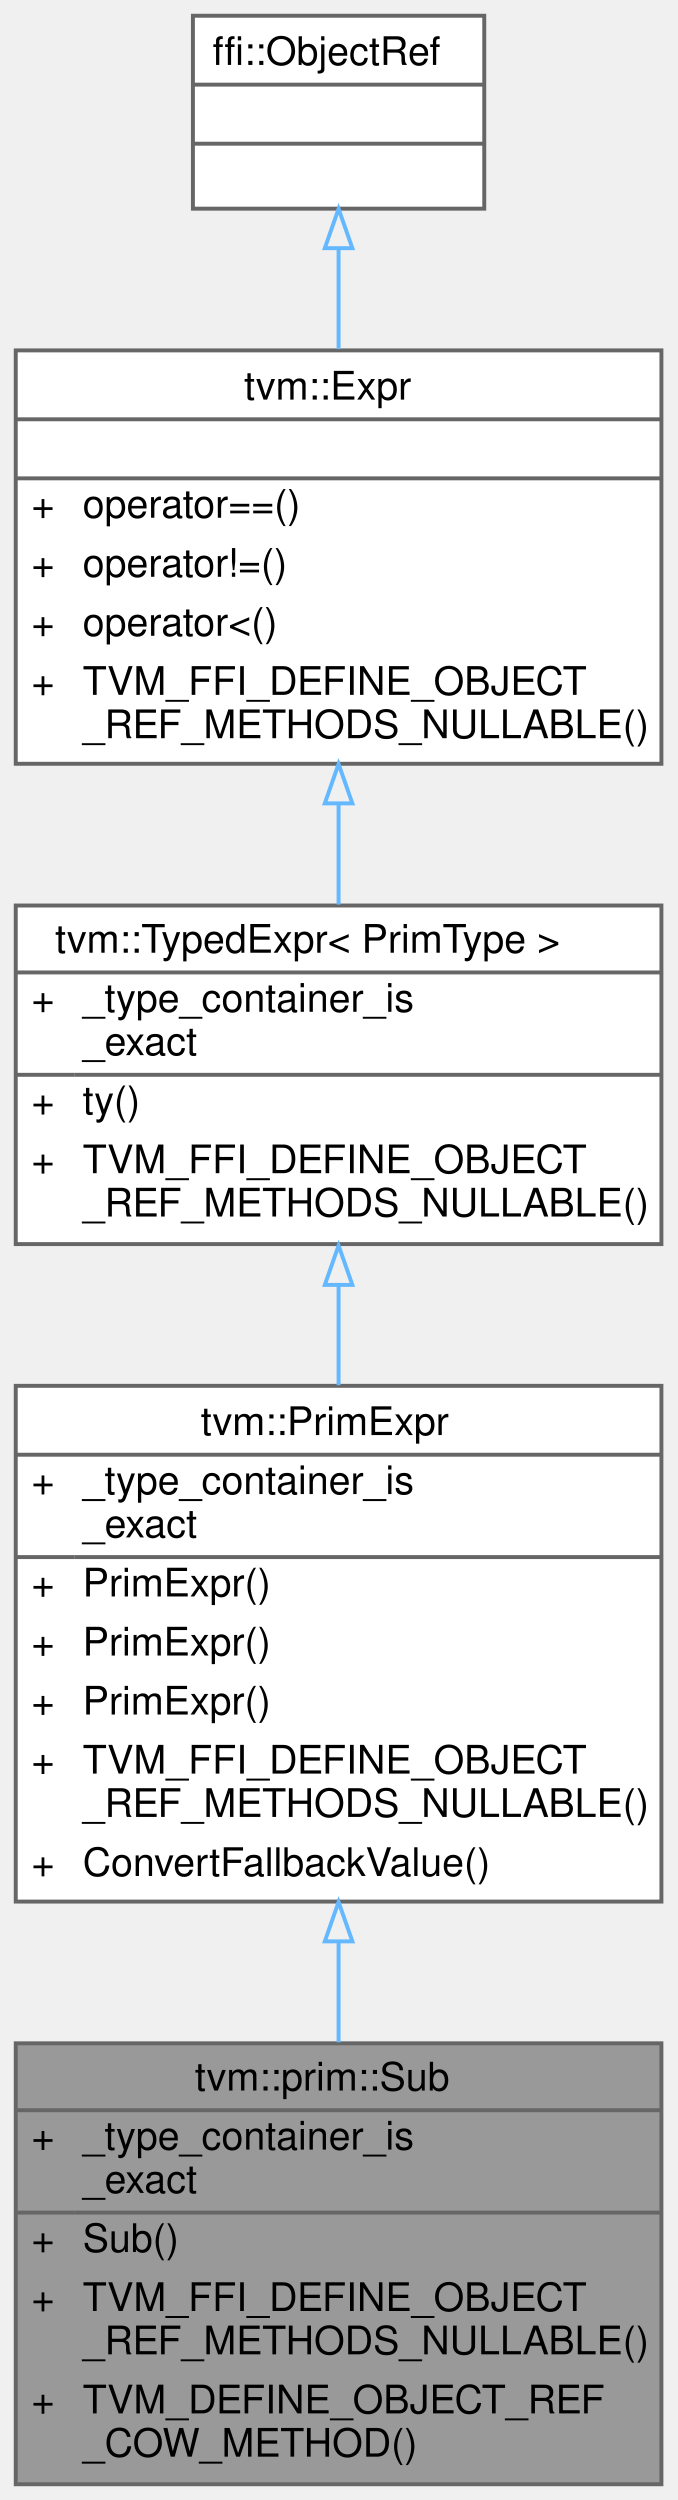
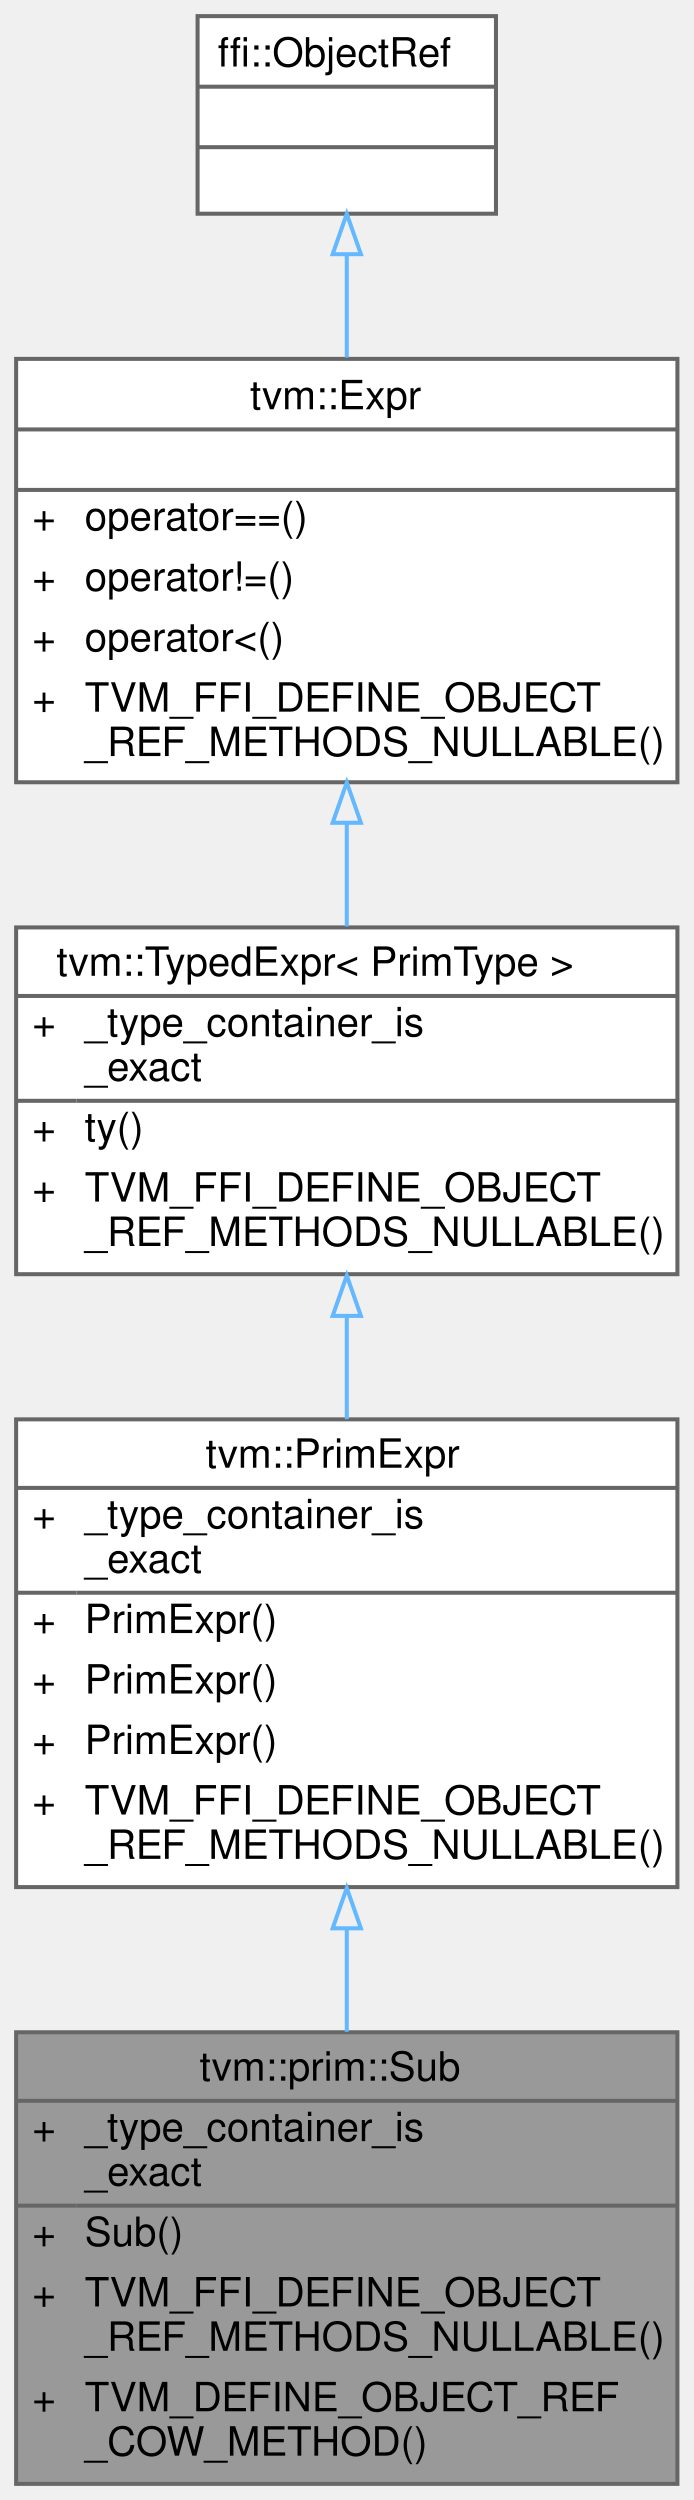
- <svg xmlns="http://www.w3.org/2000/svg" xmlns:xlink="http://www.w3.org/1999/xlink" width="172pt" height="635pt" viewBox="0.00 0.00 172.00 635.00">
-   <g id="graph0" class="graph" transform="scale(1 1) rotate(0) translate(4 631)">
+ <svg xmlns="http://www.w3.org/2000/svg" xmlns:xlink="http://www.w3.org/1999/xlink" width="172pt" height="620pt" viewBox="0.00 0.00 172.00 620.00">
+   <g id="graph0" class="graph" transform="scale(1 1) rotate(0) translate(4 616)">
    <g id="Node000001" class="node">
      <g id="a_Node000001">
        <a xlink:title="Managed reference to SubNode.">
          <polygon fill="#999999" stroke="transparent" points="164,-112 0,-112 0,0 164,0 164,-112" />
          <text text-anchor="start" x="45.5" y="-100" font-family="Helvetica,sans-Serif" font-size="10.00">tvm::prim::Sub</text>
          <text text-anchor="start" x="4" y="-85" font-family="Helvetica,sans-Serif" font-size="10.00">+</text>
          <text text-anchor="start" x="17" y="-85" font-family="Helvetica,sans-Serif" font-size="10.00">_type_container_is</text>
          <text text-anchor="start" x="17" y="-74" font-family="Helvetica,sans-Serif" font-size="10.00">_exact</text>
          <text text-anchor="start" x="4" y="-59" font-family="Helvetica,sans-Serif" font-size="10.00">+</text>
          <text text-anchor="start" x="17" y="-59" font-family="Helvetica,sans-Serif" font-size="10.00">Sub()</text>
          <text text-anchor="start" x="4" y="-44" font-family="Helvetica,sans-Serif" font-size="10.00">+</text>
          <text text-anchor="start" x="17" y="-44" font-family="Helvetica,sans-Serif" font-size="10.00">TVM_FFI_DEFINE_OBJECT</text>
          <text text-anchor="start" x="17" y="-33" font-family="Helvetica,sans-Serif" font-size="10.00">_REF_METHODS_NULLABLE()</text>
          <text text-anchor="start" x="4" y="-18" font-family="Helvetica,sans-Serif" font-size="10.00">+</text>
          <text text-anchor="start" x="17" y="-18" font-family="Helvetica,sans-Serif" font-size="10.00">TVM_DEFINE_OBJECT_REF</text>
          <text text-anchor="start" x="17" y="-7" font-family="Helvetica,sans-Serif" font-size="10.00">_COW_METHOD()</text>
          <polygon fill="#666666" stroke="#666666" points="0,-95 0,-95 164,-95 164,-95 0,-95" />
          <polygon fill="#666666" stroke="#666666" points="0,-69 0,-69 15,-69 15,-69 0,-69" />
          <polygon fill="#666666" stroke="#666666" points="15,-69 15,-69 164,-69 164,-69 15,-69" />
          <polygon fill="none" stroke="#666666" points="0,0 0,-112 164,-112 164,0 0,0" />
        </a>
      </g>
    </g>
    <g id="Node000002" class="node">
      <g id="a_Node000002">
        <a xlink:href="classtvm_1_1PrimExpr.html" target="_top" xlink:title="Typed reference/view over any Expr whose ExprNode::ty is PrimType.">
-           <polygon fill="white" stroke="transparent" points="164,-279 0,-279 0,-148 164,-148 164,-279" />
-           <text text-anchor="start" x="47" y="-266.5" font-family="Helvetica,sans-Serif" font-size="10.00">tvm::PrimExpr</text>
-           <text text-anchor="start" x="4" y="-251.5" font-family="Helvetica,sans-Serif" font-size="10.00">+</text>
-           <text text-anchor="start" x="17" y="-251.5" font-family="Helvetica,sans-Serif" font-size="10.00">_type_container_is</text>
-           <text text-anchor="start" x="17" y="-240.5" font-family="Helvetica,sans-Serif" font-size="10.00">_exact</text>
-           <text text-anchor="start" x="4" y="-225.5" font-family="Helvetica,sans-Serif" font-size="10.00">+</text>
-           <text text-anchor="start" x="17" y="-225.5" font-family="Helvetica,sans-Serif" font-size="10.00">PrimExpr()</text>
-           <text text-anchor="start" x="4" y="-210.5" font-family="Helvetica,sans-Serif" font-size="10.00">+</text>
-           <text text-anchor="start" x="17" y="-210.5" font-family="Helvetica,sans-Serif" font-size="10.00">PrimExpr()</text>
-           <text text-anchor="start" x="4" y="-195.5" font-family="Helvetica,sans-Serif" font-size="10.00">+</text>
-           <text text-anchor="start" x="17" y="-195.5" font-family="Helvetica,sans-Serif" font-size="10.00">PrimExpr()</text>
-           <text text-anchor="start" x="4" y="-180.5" font-family="Helvetica,sans-Serif" font-size="10.00">+</text>
-           <text text-anchor="start" x="17" y="-180.5" font-family="Helvetica,sans-Serif" font-size="10.00">TVM_FFI_DEFINE_OBJECT</text>
-           <text text-anchor="start" x="17" y="-169.5" font-family="Helvetica,sans-Serif" font-size="10.00">_REF_METHODS_NULLABLE()</text>
-           <text text-anchor="start" x="4" y="-154.5" font-family="Helvetica,sans-Serif" font-size="10.00">+</text>
-           <text text-anchor="start" x="17" y="-154.5" font-family="Helvetica,sans-Serif" font-size="10.00">ConvertFallbackValue()</text>
-           <polygon fill="#666666" stroke="#666666" points="0,-261.5 0,-261.5 164,-261.5 164,-261.5 0,-261.5" />
-           <polygon fill="#666666" stroke="#666666" points="0,-235.5 0,-235.5 15,-235.5 15,-235.5 0,-235.5" />
-           <polygon fill="#666666" stroke="#666666" points="15,-235.5 15,-235.5 164,-235.5 164,-235.5 15,-235.5" />
-           <polygon fill="none" stroke="#666666" points="0,-148 0,-279 164,-279 164,-148 0,-148" />
+           <polygon fill="white" stroke="transparent" points="164,-264 0,-264 0,-148 164,-148 164,-264" />
+           <text text-anchor="start" x="47" y="-252" font-family="Helvetica,sans-Serif" font-size="10.00">tvm::PrimExpr</text>
+           <text text-anchor="start" x="4" y="-237" font-family="Helvetica,sans-Serif" font-size="10.00">+</text>
+           <text text-anchor="start" x="17" y="-237" font-family="Helvetica,sans-Serif" font-size="10.00">_type_container_is</text>
+           <text text-anchor="start" x="17" y="-226" font-family="Helvetica,sans-Serif" font-size="10.00">_exact</text>
+           <text text-anchor="start" x="4" y="-211" font-family="Helvetica,sans-Serif" font-size="10.00">+</text>
+           <text text-anchor="start" x="17" y="-211" font-family="Helvetica,sans-Serif" font-size="10.00">PrimExpr()</text>
+           <text text-anchor="start" x="4" y="-196" font-family="Helvetica,sans-Serif" font-size="10.00">+</text>
+           <text text-anchor="start" x="17" y="-196" font-family="Helvetica,sans-Serif" font-size="10.00">PrimExpr()</text>
+           <text text-anchor="start" x="4" y="-181" font-family="Helvetica,sans-Serif" font-size="10.00">+</text>
+           <text text-anchor="start" x="17" y="-181" font-family="Helvetica,sans-Serif" font-size="10.00">PrimExpr()</text>
+           <text text-anchor="start" x="4" y="-166" font-family="Helvetica,sans-Serif" font-size="10.00">+</text>
+           <text text-anchor="start" x="17" y="-166" font-family="Helvetica,sans-Serif" font-size="10.00">TVM_FFI_DEFINE_OBJECT</text>
+           <text text-anchor="start" x="17" y="-155" font-family="Helvetica,sans-Serif" font-size="10.00">_REF_METHODS_NULLABLE()</text>
+           <polygon fill="#666666" stroke="#666666" points="0,-247 0,-247 164,-247 164,-247 0,-247" />
+           <polygon fill="#666666" stroke="#666666" points="0,-221 0,-221 15,-221 15,-221 0,-221" />
+           <polygon fill="#666666" stroke="#666666" points="15,-221 15,-221 164,-221 164,-221 15,-221" />
+           <polygon fill="none" stroke="#666666" points="0,-148 0,-264 164,-264 164,-148 0,-148" />
        </a>
      </g>
    </g>
    <g id="edge1_Node000001_Node000002" class="edge">
      <g id="a_edge1_Node000001_Node000002">
        <a xlink:title=" ">
-           <path fill="none" stroke="#63b8ff" d="M82,-137.83C82,-129.21 82,-120.54 82,-112.24" />
-           <polygon fill="none" stroke="#63b8ff" points="78.5,-137.9 82,-147.9 85.5,-137.9 78.5,-137.9" />
+           <path fill="none" stroke="#63b8ff" d="M82,-137.5C82,-129.01 82,-120.4 82,-112.12" />
+           <polygon fill="none" stroke="#63b8ff" points="78.5,-137.78 82,-147.78 85.5,-137.78 78.5,-137.78" />
        </a>
      </g>
    </g>
    <g id="Node000003" class="node">
      <g id="a_Node000003">
        <a xlink:href="classtvm_1_1TypedExpr.html" target="_top" xlink:title=" ">
-           <polygon fill="white" stroke="transparent" points="164,-401 0,-401 0,-315 164,-315 164,-401" />
-           <text text-anchor="start" x="10" y="-389" font-family="Helvetica,sans-Serif" font-size="10.00">tvm::TypedExpr&lt; PrimType &gt;</text>
-           <text text-anchor="start" x="4" y="-374" font-family="Helvetica,sans-Serif" font-size="10.00">+</text>
-           <text text-anchor="start" x="17" y="-374" font-family="Helvetica,sans-Serif" font-size="10.00">_type_container_is</text>
-           <text text-anchor="start" x="17" y="-363" font-family="Helvetica,sans-Serif" font-size="10.00">_exact</text>
-           <text text-anchor="start" x="4" y="-348" font-family="Helvetica,sans-Serif" font-size="10.00">+</text>
-           <text text-anchor="start" x="17" y="-348" font-family="Helvetica,sans-Serif" font-size="10.00">ty()</text>
+           <polygon fill="white" stroke="transparent" points="164,-386 0,-386 0,-300 164,-300 164,-386" />
+           <text text-anchor="start" x="10" y="-374" font-family="Helvetica,sans-Serif" font-size="10.00">tvm::TypedExpr&lt; PrimType &gt;</text>
+           <text text-anchor="start" x="4" y="-359" font-family="Helvetica,sans-Serif" font-size="10.00">+</text>
+           <text text-anchor="start" x="17" y="-359" font-family="Helvetica,sans-Serif" font-size="10.00">_type_container_is</text>
+           <text text-anchor="start" x="17" y="-348" font-family="Helvetica,sans-Serif" font-size="10.00">_exact</text>
          <text text-anchor="start" x="4" y="-333" font-family="Helvetica,sans-Serif" font-size="10.00">+</text>
-           <text text-anchor="start" x="17" y="-333" font-family="Helvetica,sans-Serif" font-size="10.00">TVM_FFI_DEFINE_OBJECT</text>
-           <text text-anchor="start" x="17" y="-322" font-family="Helvetica,sans-Serif" font-size="10.00">_REF_METHODS_NULLABLE()</text>
-           <polygon fill="#666666" stroke="#666666" points="0,-384 0,-384 164,-384 164,-384 0,-384" />
-           <polygon fill="#666666" stroke="#666666" points="0,-358 0,-358 15,-358 15,-358 0,-358" />
-           <polygon fill="#666666" stroke="#666666" points="15,-358 15,-358 164,-358 164,-358 15,-358" />
-           <polygon fill="none" stroke="#666666" points="0,-315 0,-401 164,-401 164,-315 0,-315" />
+           <text text-anchor="start" x="17" y="-333" font-family="Helvetica,sans-Serif" font-size="10.00">ty()</text>
+           <text text-anchor="start" x="4" y="-318" font-family="Helvetica,sans-Serif" font-size="10.00">+</text>
+           <text text-anchor="start" x="17" y="-318" font-family="Helvetica,sans-Serif" font-size="10.00">TVM_FFI_DEFINE_OBJECT</text>
+           <text text-anchor="start" x="17" y="-307" font-family="Helvetica,sans-Serif" font-size="10.00">_REF_METHODS_NULLABLE()</text>
+           <polygon fill="#666666" stroke="#666666" points="0,-369 0,-369 164,-369 164,-369 0,-369" />
+           <polygon fill="#666666" stroke="#666666" points="0,-343 0,-343 15,-343 15,-343 0,-343" />
+           <polygon fill="#666666" stroke="#666666" points="15,-343 15,-343 164,-343 164,-343 15,-343" />
+           <polygon fill="none" stroke="#666666" points="0,-300 0,-386 164,-386 164,-300 0,-300" />
        </a>
      </g>
    </g>
    <g id="edge2_Node000002_Node000003" class="edge">
      <g id="a_edge2_Node000002_Node000003">
        <a xlink:title=" ">
-           <path fill="none" stroke="#63b8ff" d="M82,-304.43C82,-296.2 82,-287.6 82,-279.14" />
-           <polygon fill="none" stroke="#63b8ff" points="78.5,-304.63 82,-314.63 85.5,-304.63 78.5,-304.63" />
+           <path fill="none" stroke="#63b8ff" d="M82,-289.63C82,-281.24 82,-272.53 82,-264.04" />
+           <polygon fill="none" stroke="#63b8ff" points="78.5,-289.66 82,-299.66 85.5,-289.66 78.5,-289.66" />
        </a>
      </g>
    </g>
    <g id="Node000004" class="node">
      <g id="a_Node000004">
        <a xlink:href="classtvm_1_1Expr.html" target="_top" xlink:title="Managed reference to ExprNode.">
-           <polygon fill="white" stroke="transparent" points="164,-542 0,-542 0,-437 164,-437 164,-542" />
-           <text text-anchor="start" x="58" y="-529.5" font-family="Helvetica,sans-Serif" font-size="10.00">tvm::Expr</text>
-           <text text-anchor="start" x="80" y="-514.5" font-family="Helvetica,sans-Serif" font-size="10.00"> </text>
-           <text text-anchor="start" x="4" y="-499.5" font-family="Helvetica,sans-Serif" font-size="10.00">+</text>
-           <text text-anchor="start" x="17" y="-499.5" font-family="Helvetica,sans-Serif" font-size="10.00">operator==()</text>
+           <polygon fill="white" stroke="transparent" points="164,-527 0,-527 0,-422 164,-422 164,-527" />
+           <text text-anchor="start" x="58" y="-514.5" font-family="Helvetica,sans-Serif" font-size="10.00">tvm::Expr</text>
+           <text text-anchor="start" x="80" y="-499.5" font-family="Helvetica,sans-Serif" font-size="10.00"> </text>
          <text text-anchor="start" x="4" y="-484.5" font-family="Helvetica,sans-Serif" font-size="10.00">+</text>
-           <text text-anchor="start" x="17" y="-484.5" font-family="Helvetica,sans-Serif" font-size="10.00">operator!=()</text>
+           <text text-anchor="start" x="17" y="-484.5" font-family="Helvetica,sans-Serif" font-size="10.00">operator==()</text>
          <text text-anchor="start" x="4" y="-469.5" font-family="Helvetica,sans-Serif" font-size="10.00">+</text>
-           <text text-anchor="start" x="17" y="-469.5" font-family="Helvetica,sans-Serif" font-size="10.00">operator&lt;()</text>
+           <text text-anchor="start" x="17" y="-469.5" font-family="Helvetica,sans-Serif" font-size="10.00">operator!=()</text>
          <text text-anchor="start" x="4" y="-454.5" font-family="Helvetica,sans-Serif" font-size="10.00">+</text>
-           <text text-anchor="start" x="17" y="-454.5" font-family="Helvetica,sans-Serif" font-size="10.00">TVM_FFI_DEFINE_OBJECT</text>
-           <text text-anchor="start" x="17" y="-443.5" font-family="Helvetica,sans-Serif" font-size="10.00">_REF_METHODS_NULLABLE()</text>
-           <polygon fill="#666666" stroke="#666666" points="0,-524.5 0,-524.5 164,-524.5 164,-524.5 0,-524.5" />
+           <text text-anchor="start" x="17" y="-454.5" font-family="Helvetica,sans-Serif" font-size="10.00">operator&lt;()</text>
+           <text text-anchor="start" x="4" y="-439.5" font-family="Helvetica,sans-Serif" font-size="10.00">+</text>
+           <text text-anchor="start" x="17" y="-439.5" font-family="Helvetica,sans-Serif" font-size="10.00">TVM_FFI_DEFINE_OBJECT</text>
+           <text text-anchor="start" x="17" y="-428.5" font-family="Helvetica,sans-Serif" font-size="10.00">_REF_METHODS_NULLABLE()</text>
          <polygon fill="#666666" stroke="#666666" points="0,-509.5 0,-509.5 164,-509.5 164,-509.5 0,-509.5" />
-           <polygon fill="none" stroke="#666666" points="0,-437 0,-542 164,-542 164,-437 0,-437" />
+           <polygon fill="#666666" stroke="#666666" points="0,-494.5 0,-494.5 164,-494.5 164,-494.5 0,-494.5" />
+           <polygon fill="none" stroke="#666666" points="0,-422 0,-527 164,-527 164,-422 0,-422" />
        </a>
      </g>
    </g>
    <g id="edge3_Node000003_Node000004" class="edge">
      <g id="a_edge3_Node000003_Node000004">
        <a xlink:title=" ">
-           <path fill="none" stroke="#63b8ff" d="M82,-426.84C82,-418.17 82,-409.42 82,-401.23" />
-           <polygon fill="none" stroke="#63b8ff" points="78.5,-426.95 82,-436.95 85.5,-426.95 78.5,-426.95" />
+           <path fill="none" stroke="#63b8ff" d="M82,-411.84C82,-403.17 82,-394.42 82,-386.23" />
+           <polygon fill="none" stroke="#63b8ff" points="78.5,-411.95 82,-421.95 85.5,-411.95 78.5,-411.95" />
        </a>
      </g>
    </g>
    <g id="Node000005" class="node">
      <g id="a_Node000005">
        <a xlink:title=" ">
-           <polygon fill="white" stroke="transparent" points="119,-627 45,-627 45,-578 119,-578 119,-627" />
-           <text text-anchor="start" x="50" y="-614.5" font-family="Helvetica,sans-Serif" font-size="10.00">ffi::ObjectRef</text>
-           <text text-anchor="start" x="80" y="-599.5" font-family="Helvetica,sans-Serif" font-size="10.00"> </text>
+           <polygon fill="white" stroke="transparent" points="119,-612 45,-612 45,-563 119,-563 119,-612" />
+           <text text-anchor="start" x="50" y="-599.5" font-family="Helvetica,sans-Serif" font-size="10.00">ffi::ObjectRef</text>
          <text text-anchor="start" x="80" y="-584.5" font-family="Helvetica,sans-Serif" font-size="10.00"> </text>
-           <polygon fill="#666666" stroke="#666666" points="45,-609.5 45,-609.5 119,-609.5 119,-609.5 45,-609.5" />
+           <text text-anchor="start" x="80" y="-569.5" font-family="Helvetica,sans-Serif" font-size="10.00"> </text>
          <polygon fill="#666666" stroke="#666666" points="45,-594.5 45,-594.5 119,-594.5 119,-594.5 45,-594.5" />
-           <polygon fill="none" stroke="#666666" points="45,-578 45,-627 119,-627 119,-578 45,-578" />
+           <polygon fill="#666666" stroke="#666666" points="45,-579.5 45,-579.5 119,-579.5 119,-579.5 45,-579.5" />
+           <polygon fill="none" stroke="#666666" points="45,-563 45,-612 119,-612 119,-563 45,-563" />
        </a>
      </g>
    </g>
    <g id="edge4_Node000004_Node000005" class="edge">
      <g id="a_edge4_Node000004_Node000005">
        <a xlink:title=" ">
-           <path fill="none" stroke="#63b8ff" d="M82,-567.85C82,-559.79 82,-551 82,-542.32" />
-           <polygon fill="none" stroke="#63b8ff" points="78.5,-567.96 82,-577.96 85.5,-567.96 78.5,-567.96" />
+           <path fill="none" stroke="#63b8ff" d="M82,-552.85C82,-544.79 82,-536 82,-527.32" />
+           <polygon fill="none" stroke="#63b8ff" points="78.5,-552.96 82,-562.96 85.5,-552.96 78.5,-552.96" />
        </a>
      </g>
    </g>
  </g>
</svg>
